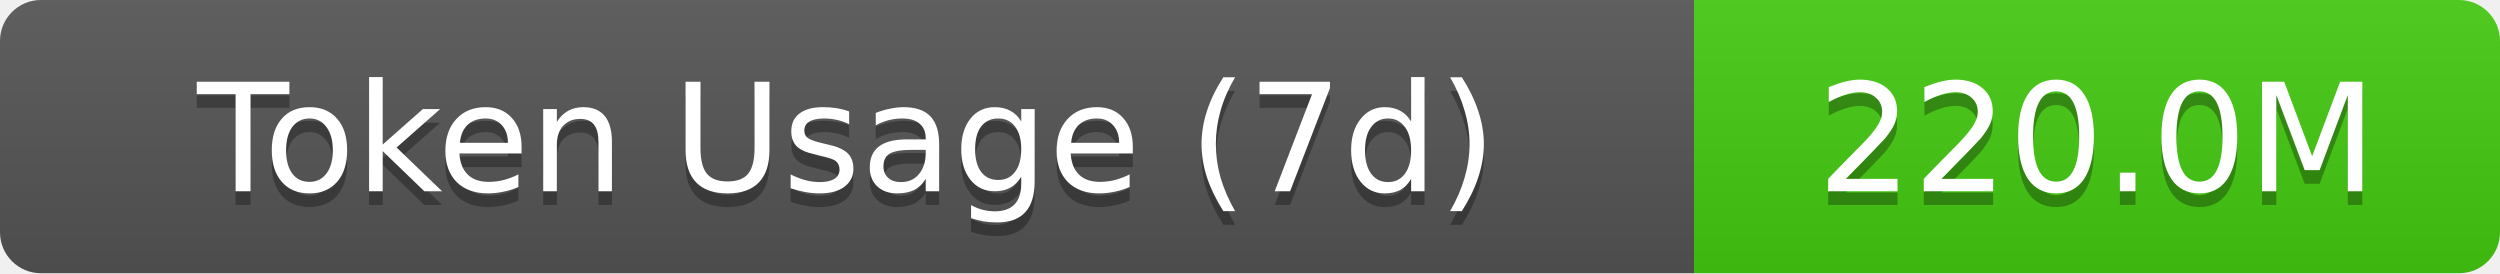
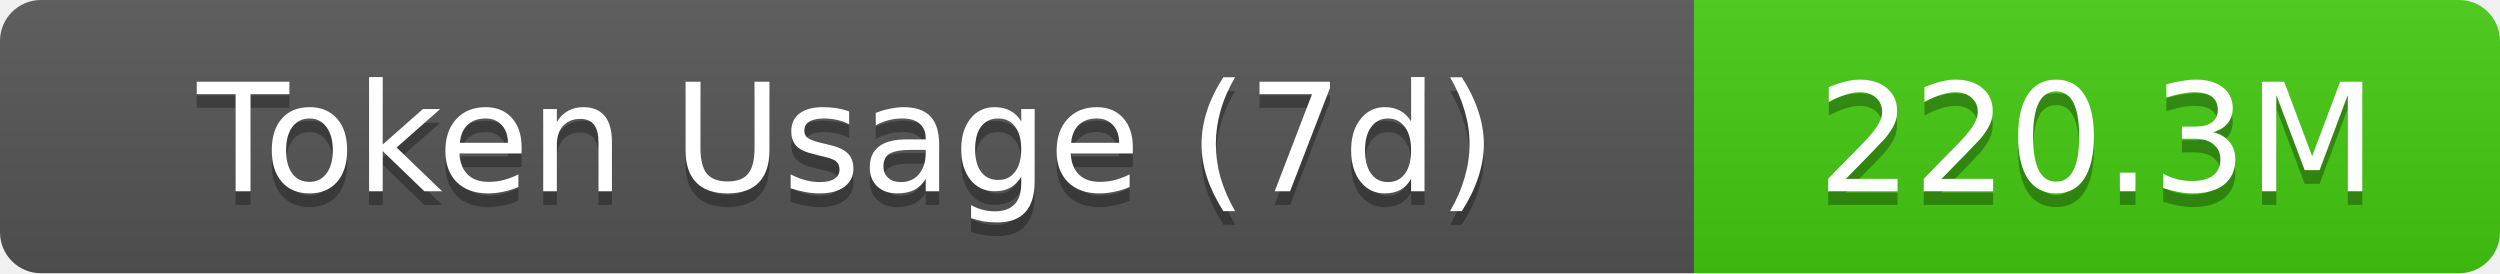
- <svg xmlns="http://www.w3.org/2000/svg" width="183" height="20" role="img" aria-label="Token Usage (7d): 220.0M">
+ <svg xmlns="http://www.w3.org/2000/svg" width="183" height="20" role="img" aria-label="Token Usage (7d): 220.3M">
  <linearGradient id="s" x2="0" y2="100%">
    <stop offset="0" stop-color="#bbb" stop-opacity=".1" />
    <stop offset="1" stop-opacity=".1" />
  </linearGradient>
  <clipPath id="r">
    <rect width="183" height="20" rx="3" fill="#fff" />
  </clipPath>
  <g clip-path="url(#r)">
    <rect width="124" height="20" fill="#555" />
    <rect x="124" width="59" height="20" fill="#4c1" />
    <rect width="183" height="20" fill="url(#s)" />
  </g>
  <g fill="#fff" text-anchor="middle" font-family="Verdana,Geneva,DejaVu Sans,sans-serif" text-rendering="geometricPrecision" font-size="11">
    <text aria-hidden="true" x="62" y="15" fill="#010101" fill-opacity=".3">Token Usage (7d)</text>
    <text x="62" y="14">Token Usage (7d)</text>
-     <text aria-hidden="true" x="153.5" y="15" fill="#010101" fill-opacity=".3">220.0M</text>
-     <text x="153.5" y="14">220.0M</text>
+     <text aria-hidden="true" x="153.5" y="15" fill="#010101" fill-opacity=".3">220.3M</text>
+     <text x="153.5" y="14">220.3M</text>
  </g>
</svg>
